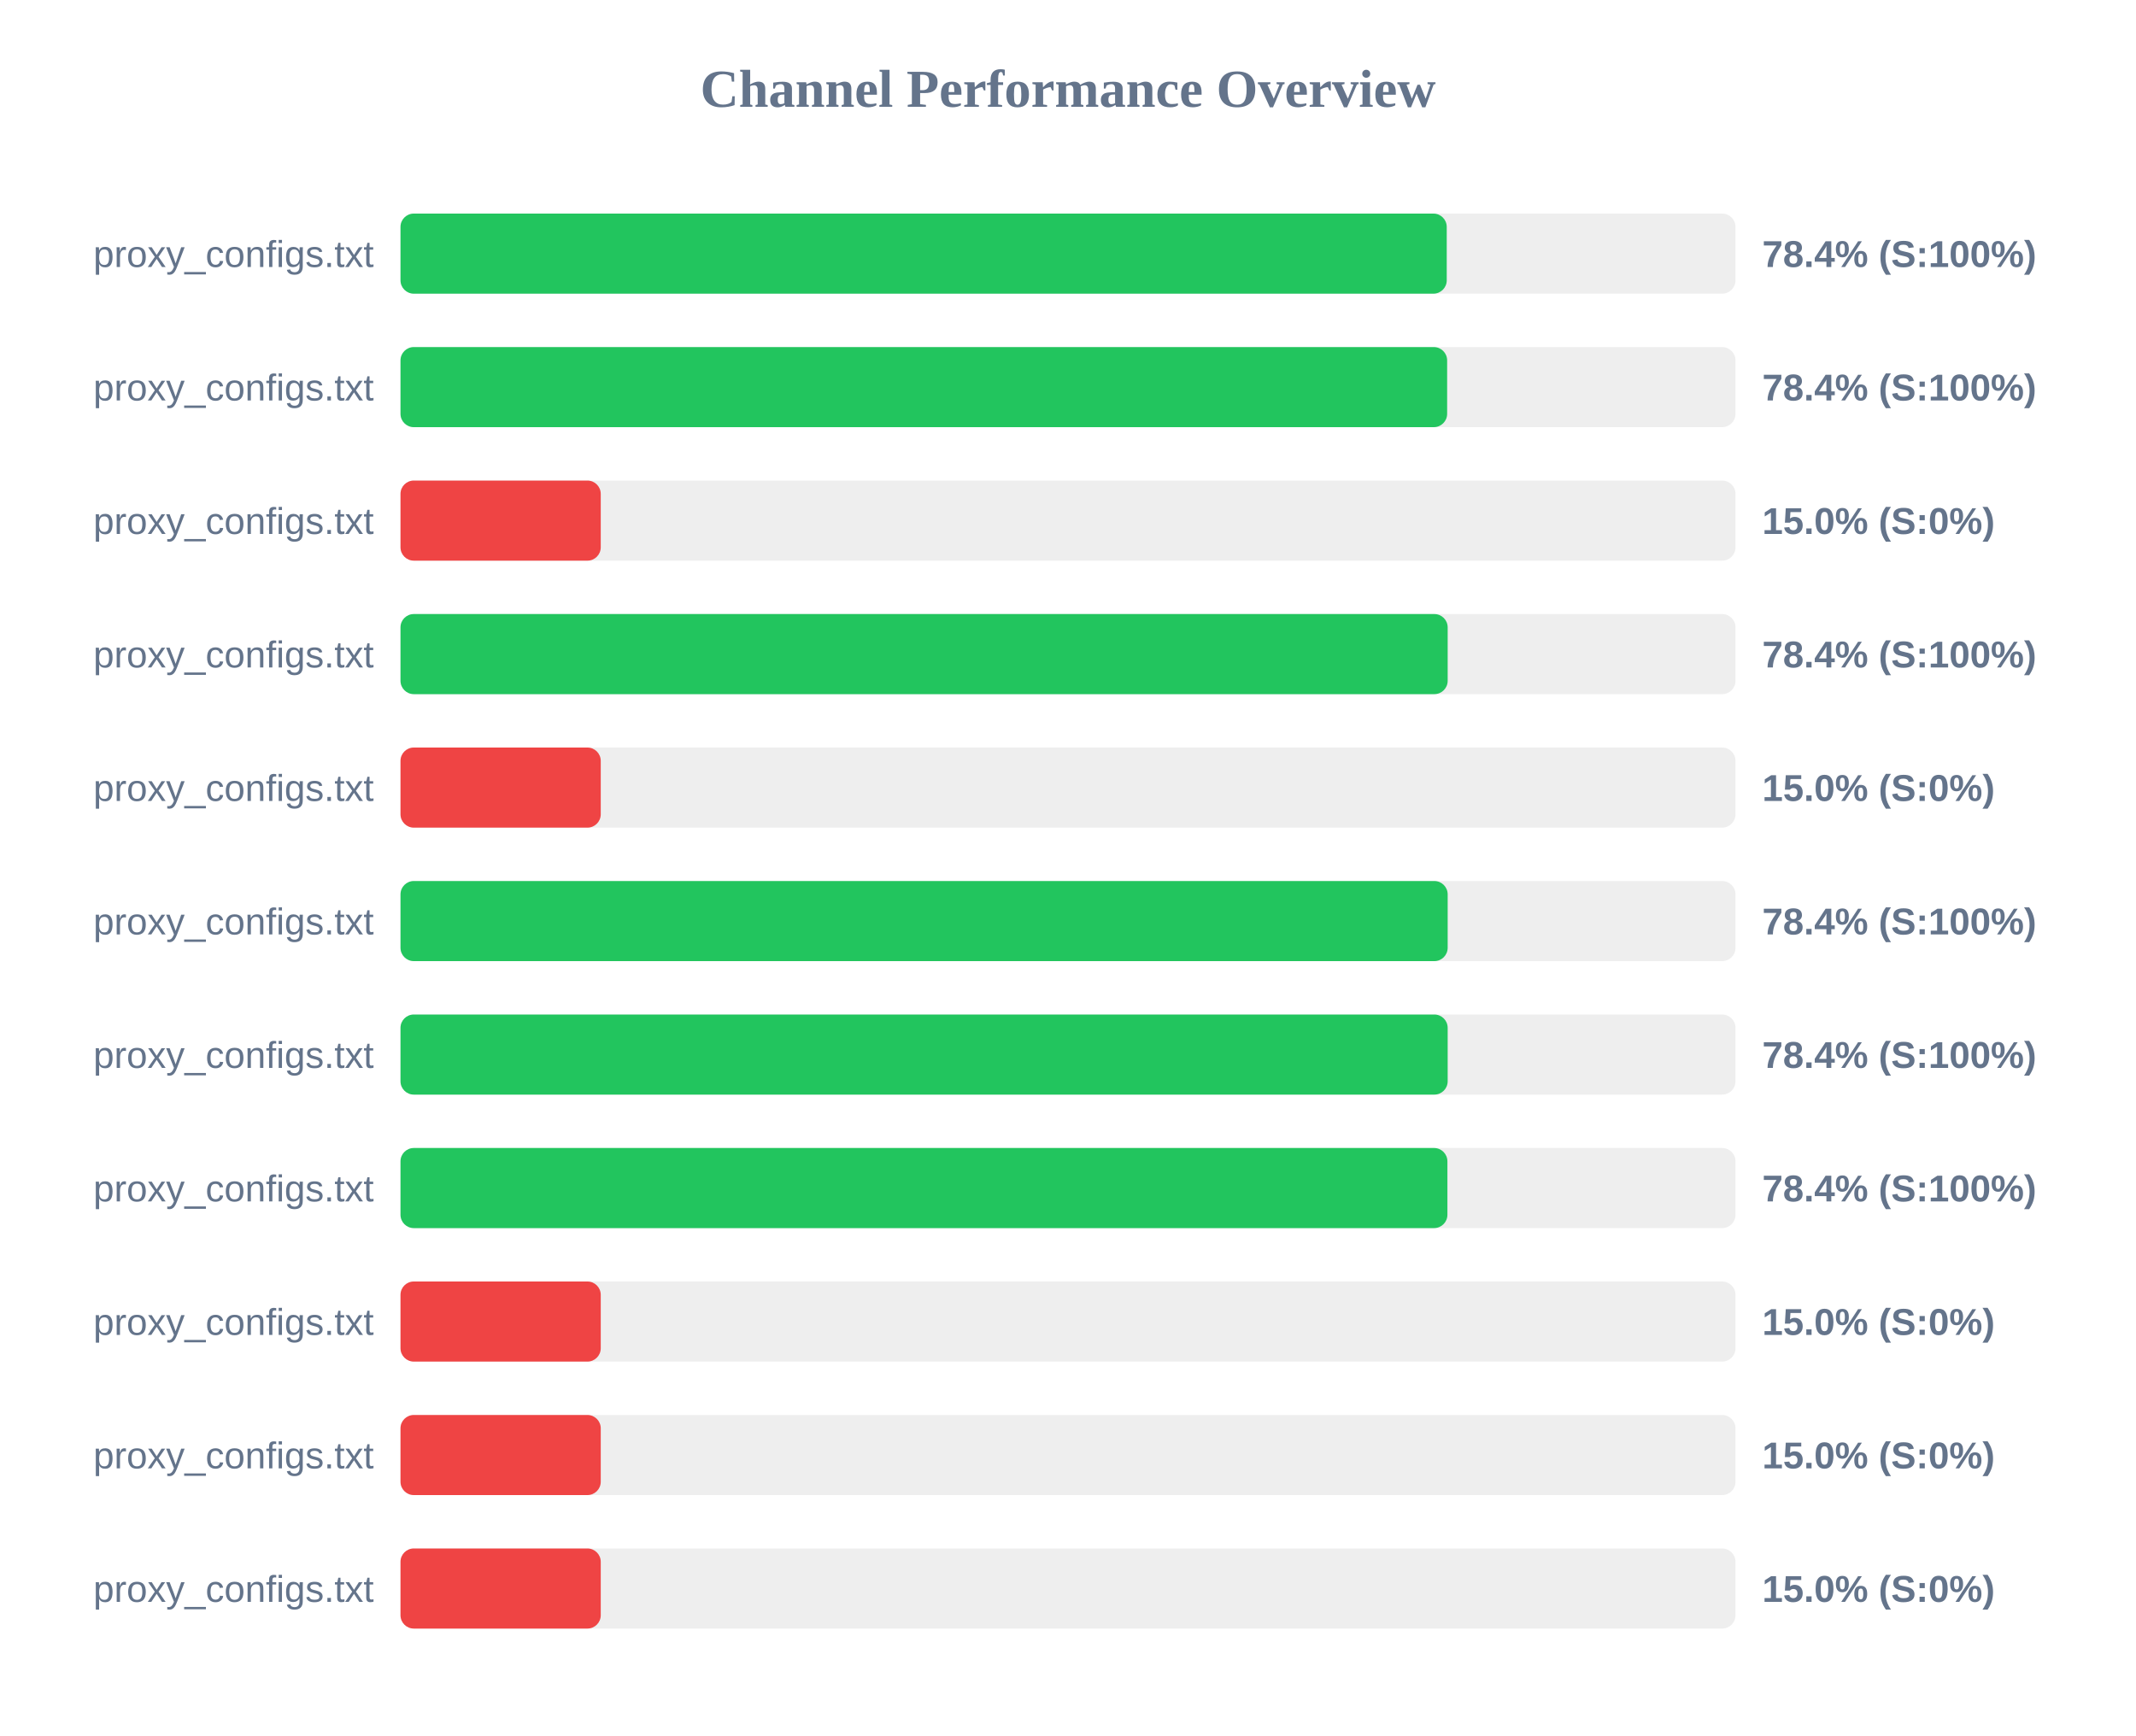
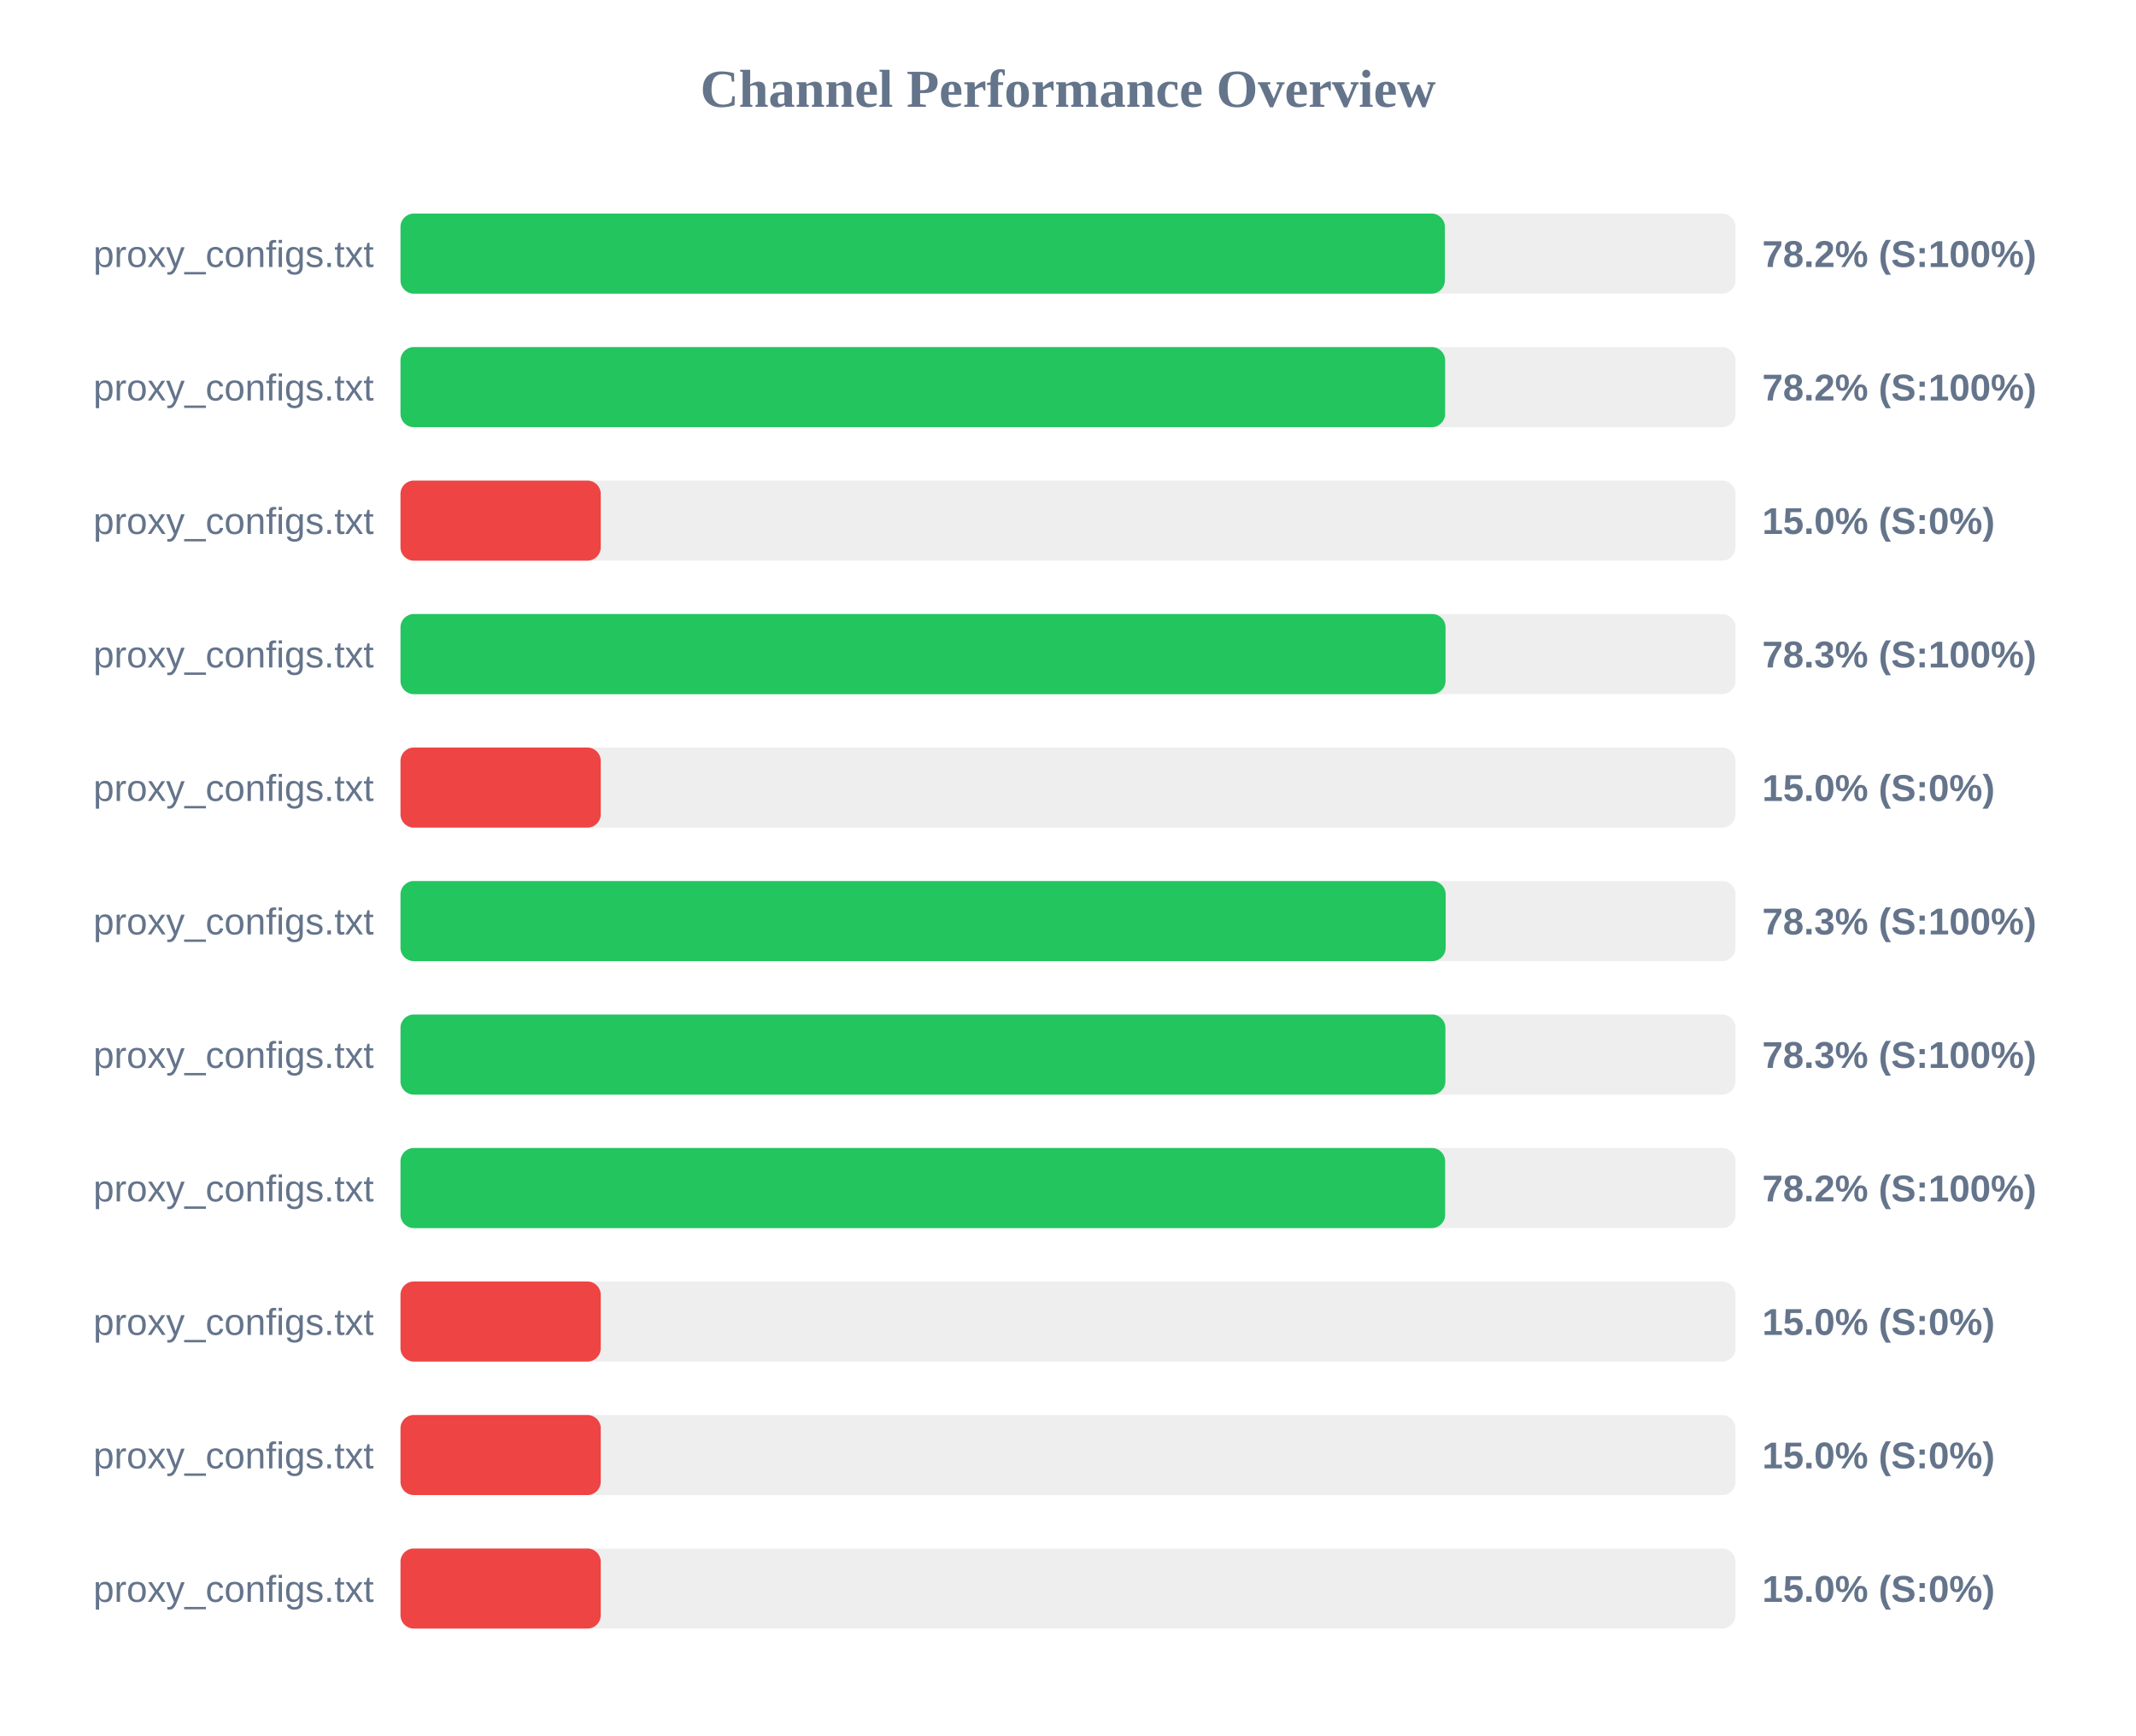
<svg xmlns="http://www.w3.org/2000/svg" width="800" height="650" version="1.1">
  <style>
        .row { font: 14px Arial; fill: #64748b; }
        .score { font: bold 14px Arial; fill: #64748b; }
    </style>
  <text x="400" y="40" text-anchor="middle" font-size="20px" font-weight="bold" fill="#64748b">Channel Performance Overview</text>
  <rect x="150" y="80" width="500" height="30" fill="#eee" rx="5" />
-   <rect x="150" y="80" width="391.85" height="30" fill="#22c55e" rx="5" />
+   <rect x="150" y="80" width="391.15" height="30" fill="#22c55e" rx="5" />
  <text x="140" y="100" text-anchor="end" class="row">proxy_configs.txt</text>
-   <text x="660" y="100" text-anchor="start" class="score">78.4% (S:100%)</text>
+   <text x="660" y="100" text-anchor="start" class="score">78.2% (S:100%)</text>
  <rect x="150" y="130" width="500" height="30" fill="#eee" rx="5" />
-   <rect x="150" y="130" width="392.0" height="30" fill="#22c55e" rx="5" />
+   <rect x="150" y="130" width="391.25" height="30" fill="#22c55e" rx="5" />
  <text x="140" y="150" text-anchor="end" class="row">proxy_configs.txt</text>
-   <text x="660" y="150" text-anchor="start" class="score">78.4% (S:100%)</text>
+   <text x="660" y="150" text-anchor="start" class="score">78.2% (S:100%)</text>
  <rect x="150" y="180" width="500" height="30" fill="#eee" rx="5" />
  <rect x="150" y="180" width="75.0" height="30" fill="#ef4444" rx="5" />
  <text x="140" y="200" text-anchor="end" class="row">proxy_configs.txt</text>
  <text x="660" y="200" text-anchor="start" class="score">15.0% (S:0%)</text>
  <rect x="150" y="230" width="500" height="30" fill="#eee" rx="5" />
-   <rect x="150" y="230" width="392.2" height="30" fill="#22c55e" rx="5" />
+   <rect x="150" y="230" width="391.4" height="30" fill="#22c55e" rx="5" />
  <text x="140" y="250" text-anchor="end" class="row">proxy_configs.txt</text>
-   <text x="660" y="250" text-anchor="start" class="score">78.4% (S:100%)</text>
+   <text x="660" y="250" text-anchor="start" class="score">78.3% (S:100%)</text>
  <rect x="150" y="280" width="500" height="30" fill="#eee" rx="5" />
  <rect x="150" y="280" width="75.0" height="30" fill="#ef4444" rx="5" />
  <text x="140" y="300" text-anchor="end" class="row">proxy_configs.txt</text>
  <text x="660" y="300" text-anchor="start" class="score">15.0% (S:0%)</text>
  <rect x="150" y="330" width="500" height="30" fill="#eee" rx="5" />
-   <rect x="150" y="330" width="392.2" height="30" fill="#22c55e" rx="5" />
+   <rect x="150" y="330" width="391.45" height="30" fill="#22c55e" rx="5" />
  <text x="140" y="350" text-anchor="end" class="row">proxy_configs.txt</text>
-   <text x="660" y="350" text-anchor="start" class="score">78.4% (S:100%)</text>
+   <text x="660" y="350" text-anchor="start" class="score">78.3% (S:100%)</text>
  <rect x="150" y="380" width="500" height="30" fill="#eee" rx="5" />
-   <rect x="150" y="380" width="392.2" height="30" fill="#22c55e" rx="5" />
+   <rect x="150" y="380" width="391.35" height="30" fill="#22c55e" rx="5" />
  <text x="140" y="400" text-anchor="end" class="row">proxy_configs.txt</text>
-   <text x="660" y="400" text-anchor="start" class="score">78.4% (S:100%)</text>
+   <text x="660" y="400" text-anchor="start" class="score">78.3% (S:100%)</text>
  <rect x="150" y="430" width="500" height="30" fill="#eee" rx="5" />
-   <rect x="150" y="430" width="392.1" height="30" fill="#22c55e" rx="5" />
+   <rect x="150" y="430" width="391.25" height="30" fill="#22c55e" rx="5" />
  <text x="140" y="450" text-anchor="end" class="row">proxy_configs.txt</text>
-   <text x="660" y="450" text-anchor="start" class="score">78.4% (S:100%)</text>
+   <text x="660" y="450" text-anchor="start" class="score">78.2% (S:100%)</text>
  <rect x="150" y="480" width="500" height="30" fill="#eee" rx="5" />
  <rect x="150" y="480" width="75.0" height="30" fill="#ef4444" rx="5" />
  <text x="140" y="500" text-anchor="end" class="row">proxy_configs.txt</text>
  <text x="660" y="500" text-anchor="start" class="score">15.0% (S:0%)</text>
  <rect x="150" y="530" width="500" height="30" fill="#eee" rx="5" />
  <rect x="150" y="530" width="75.0" height="30" fill="#ef4444" rx="5" />
  <text x="140" y="550" text-anchor="end" class="row">proxy_configs.txt</text>
  <text x="660" y="550" text-anchor="start" class="score">15.0% (S:0%)</text>
  <rect x="150" y="580" width="500" height="30" fill="#eee" rx="5" />
  <rect x="150" y="580" width="75.0" height="30" fill="#ef4444" rx="5" />
  <text x="140" y="600" text-anchor="end" class="row">proxy_configs.txt</text>
  <text x="660" y="600" text-anchor="start" class="score">15.0% (S:0%)</text>
</svg>
